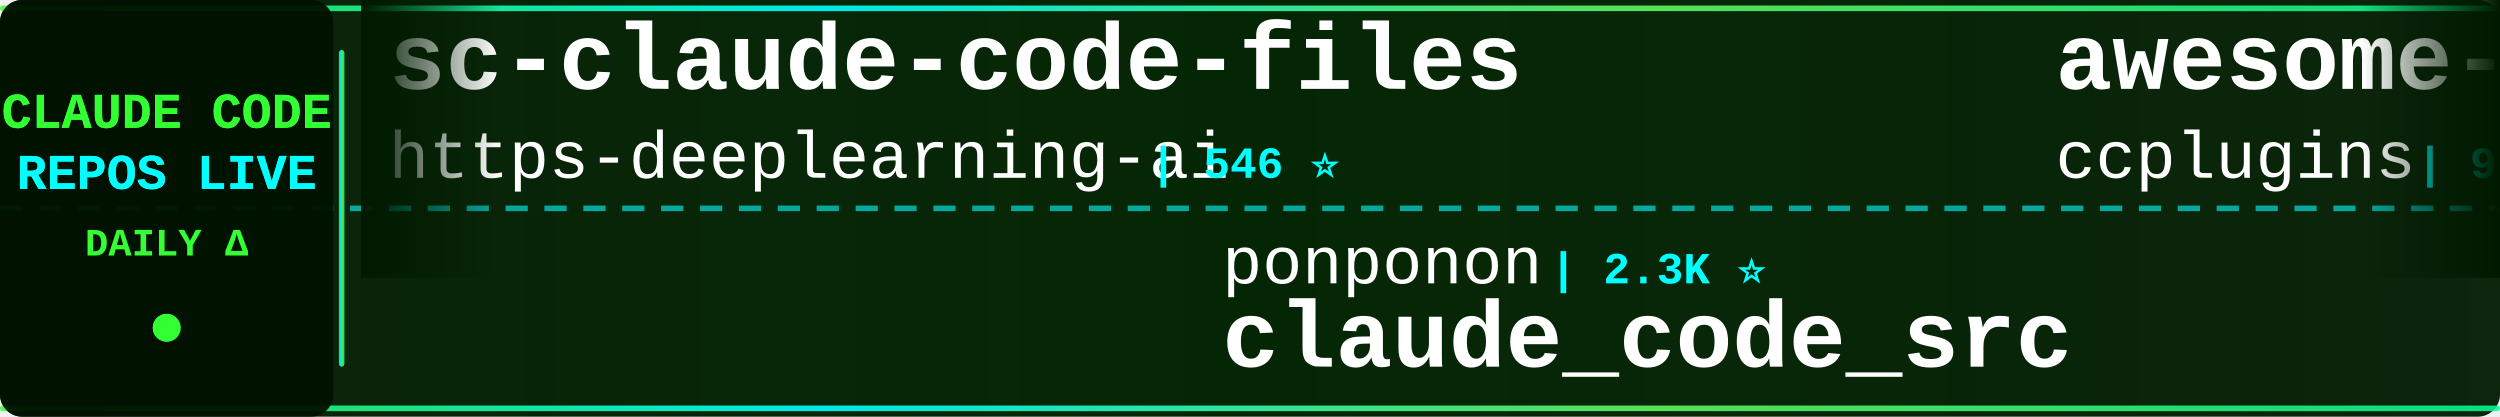
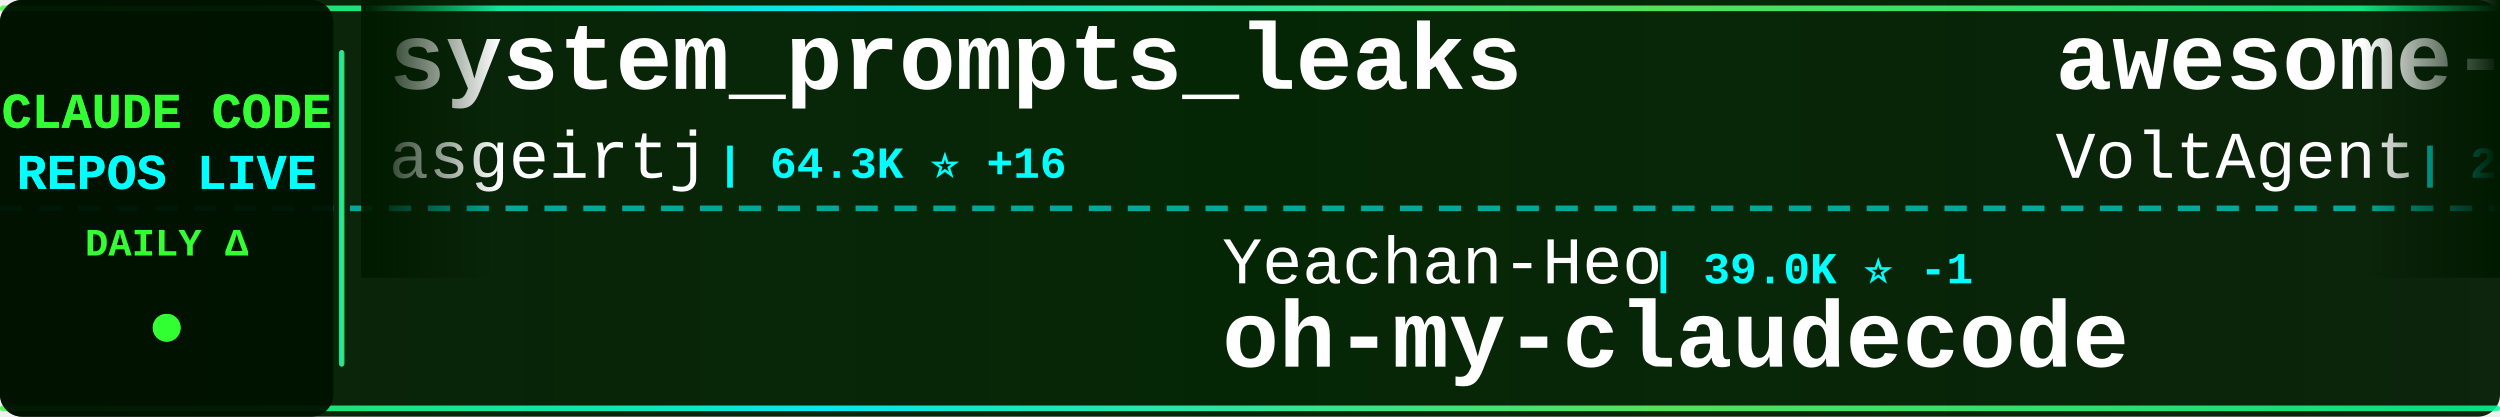
<svg xmlns="http://www.w3.org/2000/svg" width="900" height="150">
  <defs>
    <linearGradient id="tickerBg" x1="0%" y1="0%" x2="100%" y2="0%">
      <stop offset="0%" style="stop-color:#001a00;stop-opacity:0.95" />
      <stop offset="50%" style="stop-color:#002200;stop-opacity:0.98" />
      <stop offset="100%" style="stop-color:#001a00;stop-opacity:0.95" />
    </linearGradient>
    <linearGradient id="borderGrad" x1="0%" y1="0%" x2="100%" y2="0%">
      <stop offset="0%" style="stop-color:#33ff33;stop-opacity:0.85">
        <animate attributeName="stop-opacity" values="0.85;1;0.85" dur="2s" repeatCount="indefinite" />
      </stop>
      <stop offset="33%" style="stop-color:#00ffff;stop-opacity:0.9">
        <animate attributeName="stop-opacity" values="0.9;1;0.9" dur="2.2s" repeatCount="indefinite" />
      </stop>
      <stop offset="66%" style="stop-color:#66ff66;stop-opacity:0.85">
        <animate attributeName="stop-opacity" values="0.85;1;0.85" dur="1.8s" repeatCount="indefinite" />
      </stop>
      <stop offset="100%" style="stop-color:#00ff99;stop-opacity:0.85">
        <animate attributeName="stop-opacity" values="0.85;1;0.85" dur="2s" repeatCount="indefinite" />
      </stop>
    </linearGradient>
    <filter id="textGlow">
      <feGaussianBlur stdDeviation="0.1" result="coloredBlur" />
      <feMerge>
        <feMergeNode in="coloredBlur" />
        <feMergeNode in="SourceGraphic" />
      </feMerge>
    </filter>
    <filter id="metricGlow">
      <feGaussianBlur stdDeviation="0.2" result="coloredBlur" />
      <feMerge>
        <feMergeNode in="coloredBlur" />
        <feMergeNode in="SourceGraphic" />
      </feMerge>
    </filter>
    <linearGradient id="leftFade" x1="0%" y1="0%" x2="100%" y2="0%">
      <stop offset="0%" style="stop-color:#001a00;stop-opacity:1" />
      <stop offset="100%" style="stop-color:#001a00;stop-opacity:0" />
    </linearGradient>
    <linearGradient id="rightFade" x1="0%" y1="0%" x2="100%" y2="0%">
      <stop offset="0%" style="stop-color:#001a00;stop-opacity:0" />
      <stop offset="100%" style="stop-color:#001a00;stop-opacity:1" />
    </linearGradient>
  </defs>
  <rect width="900" height="150" fill="url(#tickerBg)" rx="8" />
  <rect x="0" y="2" width="900" height="2" fill="url(#borderGrad)" rx="1" />
  <rect x="0" y="146" width="900" height="2" fill="url(#borderGrad)" rx="1" />
  <line x1="0" y1="75" x2="900" y2="75" stroke="#00ffff" stroke-width="2" stroke-dasharray="8 6" opacity="0.6" />
  <rect x="0" y="0" width="120" height="150" fill="#001100" opacity="0.95" rx="8" />
  <text x="60" y="46" font-family="'Courier New', monospace" font-size="18" font-weight="bold" fill="#33ff33" text-anchor="middle" filter="url(#textGlow)">
    CLAUDE CODE
  </text>
  <text x="60" y="68" font-family="'Courier New', monospace" font-size="18" font-weight="bold" fill="#00ffff" text-anchor="middle" filter="url(#textGlow)">
    REPOS LIVE
  </text>
  <text x="60" y="92" font-family="'Courier New', monospace" font-size="14" font-weight="bold" fill="#33ff33" text-anchor="middle">
    DAILY Δ
  </text>
  <circle cx="60" cy="118" r="5" fill="#33ff33" filter="url(#metricGlow)">
    <animate attributeName="r" values="4;6;4" dur="1.5s" repeatCount="indefinite" />
    <animate attributeName="opacity" values="0.6;1;0.6" dur="1.5s" repeatCount="indefinite" />
  </circle>
  <rect x="122" y="18" width="2" height="114" fill="url(#borderGrad)" rx="1" />
  <clipPath id="tickerClip">
    <rect x="130" y="0" width="770" height="150" />
  </clipPath>
  <g clip-path="url(#tickerClip)">
    <g id="tickerItems">
      <animateTransform attributeName="transform" attributeType="XML" type="translate" from="0 0" to="-3000 0" dur="54s" repeatCount="indefinite" />
      <g transform="translate(0, 0)">
-         <text x="140" y="32" font-family="'Courier New', monospace" font-size="34" font-weight="bold" fill="#ffffff">sc-claude-code-files</text>
-         <text x="140" y="64" font-family="'Courier New', monospace" font-size="24" font-weight="normal" fill="#ffffff" opacity="1.0">https-deeplearning-ai</text>
-         <text x="414" y="64" font-family="'Courier New', monospace" font-size="16" font-weight="bold" fill="#00ffff"> | 546 ⭐</text>
+         <text x="140" y="32" font-family="'Courier New', monospace" font-size="34" font-weight="bold" fill="#ffffff">system_prompts_leaks</text>
+         <text x="140" y="64" font-family="'Courier New', monospace" font-size="24" font-weight="normal" fill="#ffffff" opacity="1.0">asgeirtj</text>
+         <text x="258" y="64" font-family="'Courier New', monospace" font-size="16" font-weight="bold" fill="#00ffff"> | 64.3K ⭐ +16</text>
      </g>
      <g transform="translate(300, 0)">
-         <text x="140" y="102" font-family="'Courier New', monospace" font-size="24" font-weight="normal" fill="#ffffff" opacity="1.0">ponponon</text>
-         <text x="258" y="102" font-family="'Courier New', monospace" font-size="16" font-weight="bold" fill="#00ffff"> | 2.3K ⭐</text>
-         <text x="140" y="132" font-family="'Courier New', monospace" font-size="34" font-weight="bold" fill="#ffffff">claude_code_src</text>
+         <text x="140" y="102" font-family="'Courier New', monospace" font-size="24" font-weight="normal" fill="#ffffff" opacity="1.0">Yeachan-Heo</text>
+         <text x="294" y="102" font-family="'Courier New', monospace" font-size="16" font-weight="bold" fill="#00ffff"> | 39.0K ⭐ -1</text>
+         <text x="140" y="132" font-family="'Courier New', monospace" font-size="34" font-weight="bold" fill="#ffffff">oh-my-claudecode</text>
      </g>
      <g transform="translate(600, 0)">
-         <text x="140" y="32" font-family="'Courier New', monospace" font-size="34" font-weight="bold" fill="#ffffff">awesome-claude-code-plug...</text>
-         <text x="140" y="64" font-family="'Courier New', monospace" font-size="24" font-weight="normal" fill="#ffffff" opacity="1.0">ccplugins</text>
-         <text x="270" y="64" font-family="'Courier New', monospace" font-size="16" font-weight="bold" fill="#00ffff"> | 932 ⭐</text>
+         <text x="140" y="32" font-family="'Courier New', monospace" font-size="34" font-weight="bold" fill="#ffffff">awesome-claude-code-suba...</text>
+         <text x="140" y="64" font-family="'Courier New', monospace" font-size="24" font-weight="normal" fill="#ffffff" opacity="1.0">VoltAgent</text>
+         <text x="270" y="64" font-family="'Courier New', monospace" font-size="16" font-weight="bold" fill="#00ffff"> | 24.9K ⭐ +6</text>
      </g>
      <g transform="translate(900, 0)">
-         <text x="140" y="102" font-family="'Courier New', monospace" font-size="24" font-weight="normal" fill="#ffffff" opacity="1.0">oboard</text>
-         <text x="234" y="102" font-family="'Courier New', monospace" font-size="16" font-weight="bold" fill="#00ffff"> | 3.3K ⭐</text>
-         <text x="140" y="132" font-family="'Courier New', monospace" font-size="34" font-weight="bold" fill="#ffffff">claude-code-rev</text>
+         <text x="140" y="102" font-family="'Courier New', monospace" font-size="24" font-weight="normal" fill="#ffffff" opacity="1.0">fazxes</text>
+         <text x="234" y="102" font-family="'Courier New', monospace" font-size="16" font-weight="bold" fill="#00ffff"> | 237 ⭐</text>
+         <text x="140" y="132" font-family="'Courier New', monospace" font-size="34" font-weight="bold" fill="#ffffff">Claude-code</text>
      </g>
      <g transform="translate(1200, 0)">
-         <text x="140" y="32" font-family="'Courier New', monospace" font-size="34" font-weight="bold" fill="#ffffff">ClaudeCode</text>
-         <text x="140" y="64" font-family="'Courier New', monospace" font-size="24" font-weight="normal" fill="#ffffff" opacity="1.0">guanshan</text>
-         <text x="258" y="64" font-family="'Courier New', monospace" font-size="16" font-weight="bold" fill="#00ffff"> | 61 ⭐</text>
+         <text x="140" y="32" font-family="'Courier New', monospace" font-size="34" font-weight="bold" fill="#ffffff">everything-claude-code-z...</text>
+         <text x="140" y="64" font-family="'Courier New', monospace" font-size="24" font-weight="normal" fill="#ffffff" opacity="1.0">xu-xiang</text>
+         <text x="258" y="64" font-family="'Courier New', monospace" font-size="16" font-weight="bold" fill="#00ffff"> | 1.9K ⭐</text>
      </g>
      <g transform="translate(1500, 0)">
-         <text x="140" y="102" font-family="'Courier New', monospace" font-size="24" font-weight="normal" fill="#ffffff" opacity="1.0">Yeachan-Heo</text>
-         <text x="294" y="102" font-family="'Courier New', monospace" font-size="16" font-weight="bold" fill="#00ffff"> | 39.0K ⭐ +4</text>
-         <text x="140" y="132" font-family="'Courier New', monospace" font-size="34" font-weight="bold" fill="#ffffff">oh-my-claudecode</text>
+         <text x="140" y="102" font-family="'Courier New', monospace" font-size="24" font-weight="normal" fill="#ffffff" opacity="1.0">Cranot</text>
+         <text x="234" y="102" font-family="'Courier New', monospace" font-size="16" font-weight="bold" fill="#00ffff"> | 2.9K ⭐</text>
+         <text x="140" y="132" font-family="'Courier New', monospace" font-size="34" font-weight="bold" fill="#ffffff">claude-code-guide</text>
      </g>
      <g transform="translate(1800, 0)">
-         <text x="140" y="32" font-family="'Courier New', monospace" font-size="34" font-weight="bold" fill="#ffffff">claude-code-webui</text>
-         <text x="140" y="64" font-family="'Courier New', monospace" font-size="24" font-weight="normal" fill="#ffffff" opacity="1.0">sugyan</text>
-         <text x="234" y="64" font-family="'Courier New', monospace" font-size="16" font-weight="bold" fill="#00ffff"> | 1.1K ⭐</text>
+         <text x="140" y="32" font-family="'Courier New', monospace" font-size="34" font-weight="bold" fill="#ffffff">Dive-into-Claude-Code</text>
+         <text x="140" y="64" font-family="'Courier New', monospace" font-size="24" font-weight="normal" fill="#ffffff" opacity="1.0">VILA-Lab</text>
+         <text x="258" y="64" font-family="'Courier New', monospace" font-size="16" font-weight="bold" fill="#00ffff"> | 2.1K ⭐</text>
      </g>
      <g transform="translate(2100, 0)">
-         <text x="140" y="102" font-family="'Courier New', monospace" font-size="24" font-weight="normal" fill="#ffffff" opacity="1.0">anthropics</text>
-         <text x="282" y="102" font-family="'Courier New', monospace" font-size="16" font-weight="bold" fill="#00ffff"> | 971 ⭐</text>
-         <text x="140" y="132" font-family="'Courier New', monospace" font-size="34" font-weight="bold" fill="#ffffff">claude-code-base-action</text>
-       </g>
-       <g transform="translate(2400, 0)">
-         <text x="140" y="32" font-family="'Courier New', monospace" font-size="34" font-weight="bold" fill="#ffffff">claude-code-workflows</text>
-         <text x="140" y="64" font-family="'Courier New', monospace" font-size="24" font-weight="normal" fill="#ffffff" opacity="1.0">OneRedOak</text>
-         <text x="270" y="64" font-family="'Courier New', monospace" font-size="16" font-weight="bold" fill="#00ffff"> | 3.9K ⭐</text>
-       </g>
-       <g transform="translate(2700, 0)">
        <text x="140" y="102" font-family="'Courier New', monospace" font-size="24" font-weight="normal" fill="#ffffff" opacity="1.0">lorryjovens-hub</text>
        <text x="342" y="102" font-family="'Courier New', monospace" font-size="16" font-weight="bold" fill="#00ffff"> | 1.7K ⭐</text>
        <text x="140" y="132" font-family="'Courier New', monospace" font-size="34" font-weight="bold" fill="#ffffff">claude-code-rust</text>
      </g>
+       <g transform="translate(2400, 0)">
+         <text x="140" y="32" font-family="'Courier New', monospace" font-size="34" font-weight="bold" fill="#ffffff">claude-code-prompts</text>
+         <text x="140" y="64" font-family="'Courier New', monospace" font-size="24" font-weight="normal" fill="#ffffff" opacity="1.0">repowise-dev</text>
+         <text x="306" y="64" font-family="'Courier New', monospace" font-size="16" font-weight="bold" fill="#00ffff"> | 1.2K ⭐</text>
+       </g>
+       <g transform="translate(2700, 0)">
+         <text x="140" y="102" font-family="'Courier New', monospace" font-size="24" font-weight="normal" fill="#ffffff" opacity="1.0">feiskyer</text>
+         <text x="258" y="102" font-family="'Courier New', monospace" font-size="16" font-weight="bold" fill="#00ffff"> | 1.6K ⭐</text>
+         <text x="140" y="132" font-family="'Courier New', monospace" font-size="34" font-weight="bold" fill="#ffffff">claude-code-settings</text>
+       </g>
      <g transform="translate(3000, 0)">
-         <text x="140" y="32" font-family="'Courier New', monospace" font-size="34" font-weight="bold" fill="#ffffff">sc-claude-code-files</text>
-         <text x="140" y="64" font-family="'Courier New', monospace" font-size="24" font-weight="normal" fill="#ffffff" opacity="1.0">https-deeplearning-ai</text>
-         <text x="414" y="64" font-family="'Courier New', monospace" font-size="16" font-weight="bold" fill="#00ffff"> | 546 ⭐</text>
+         <text x="140" y="32" font-family="'Courier New', monospace" font-size="34" font-weight="bold" fill="#ffffff">system_prompts_leaks</text>
+         <text x="140" y="64" font-family="'Courier New', monospace" font-size="24" font-weight="normal" fill="#ffffff" opacity="1.0">asgeirtj</text>
+         <text x="258" y="64" font-family="'Courier New', monospace" font-size="16" font-weight="bold" fill="#00ffff"> | 64.3K ⭐ +16</text>
      </g>
      <g transform="translate(3300, 0)">
-         <text x="140" y="102" font-family="'Courier New', monospace" font-size="24" font-weight="normal" fill="#ffffff" opacity="1.0">ponponon</text>
-         <text x="258" y="102" font-family="'Courier New', monospace" font-size="16" font-weight="bold" fill="#00ffff"> | 2.3K ⭐</text>
-         <text x="140" y="132" font-family="'Courier New', monospace" font-size="34" font-weight="bold" fill="#ffffff">claude_code_src</text>
+         <text x="140" y="102" font-family="'Courier New', monospace" font-size="24" font-weight="normal" fill="#ffffff" opacity="1.0">Yeachan-Heo</text>
+         <text x="294" y="102" font-family="'Courier New', monospace" font-size="16" font-weight="bold" fill="#00ffff"> | 39.0K ⭐ -1</text>
+         <text x="140" y="132" font-family="'Courier New', monospace" font-size="34" font-weight="bold" fill="#ffffff">oh-my-claudecode</text>
      </g>
      <g transform="translate(3600, 0)">
-         <text x="140" y="32" font-family="'Courier New', monospace" font-size="34" font-weight="bold" fill="#ffffff">awesome-claude-code-plug...</text>
-         <text x="140" y="64" font-family="'Courier New', monospace" font-size="24" font-weight="normal" fill="#ffffff" opacity="1.0">ccplugins</text>
-         <text x="270" y="64" font-family="'Courier New', monospace" font-size="16" font-weight="bold" fill="#00ffff"> | 932 ⭐</text>
+         <text x="140" y="32" font-family="'Courier New', monospace" font-size="34" font-weight="bold" fill="#ffffff">awesome-claude-code-suba...</text>
+         <text x="140" y="64" font-family="'Courier New', monospace" font-size="24" font-weight="normal" fill="#ffffff" opacity="1.0">VoltAgent</text>
+         <text x="270" y="64" font-family="'Courier New', monospace" font-size="16" font-weight="bold" fill="#00ffff"> | 24.9K ⭐ +6</text>
      </g>
      <g transform="translate(3900, 0)">
-         <text x="140" y="102" font-family="'Courier New', monospace" font-size="24" font-weight="normal" fill="#ffffff" opacity="1.0">oboard</text>
-         <text x="234" y="102" font-family="'Courier New', monospace" font-size="16" font-weight="bold" fill="#00ffff"> | 3.3K ⭐</text>
-         <text x="140" y="132" font-family="'Courier New', monospace" font-size="34" font-weight="bold" fill="#ffffff">claude-code-rev</text>
+         <text x="140" y="102" font-family="'Courier New', monospace" font-size="24" font-weight="normal" fill="#ffffff" opacity="1.0">fazxes</text>
+         <text x="234" y="102" font-family="'Courier New', monospace" font-size="16" font-weight="bold" fill="#00ffff"> | 237 ⭐</text>
+         <text x="140" y="132" font-family="'Courier New', monospace" font-size="34" font-weight="bold" fill="#ffffff">Claude-code</text>
      </g>
    </g>
  </g>
  <rect x="130" y="0" width="50" height="100" fill="url(#leftFade)" />
  <rect x="850" y="0" width="50" height="100" fill="url(#rightFade)" />
</svg>
